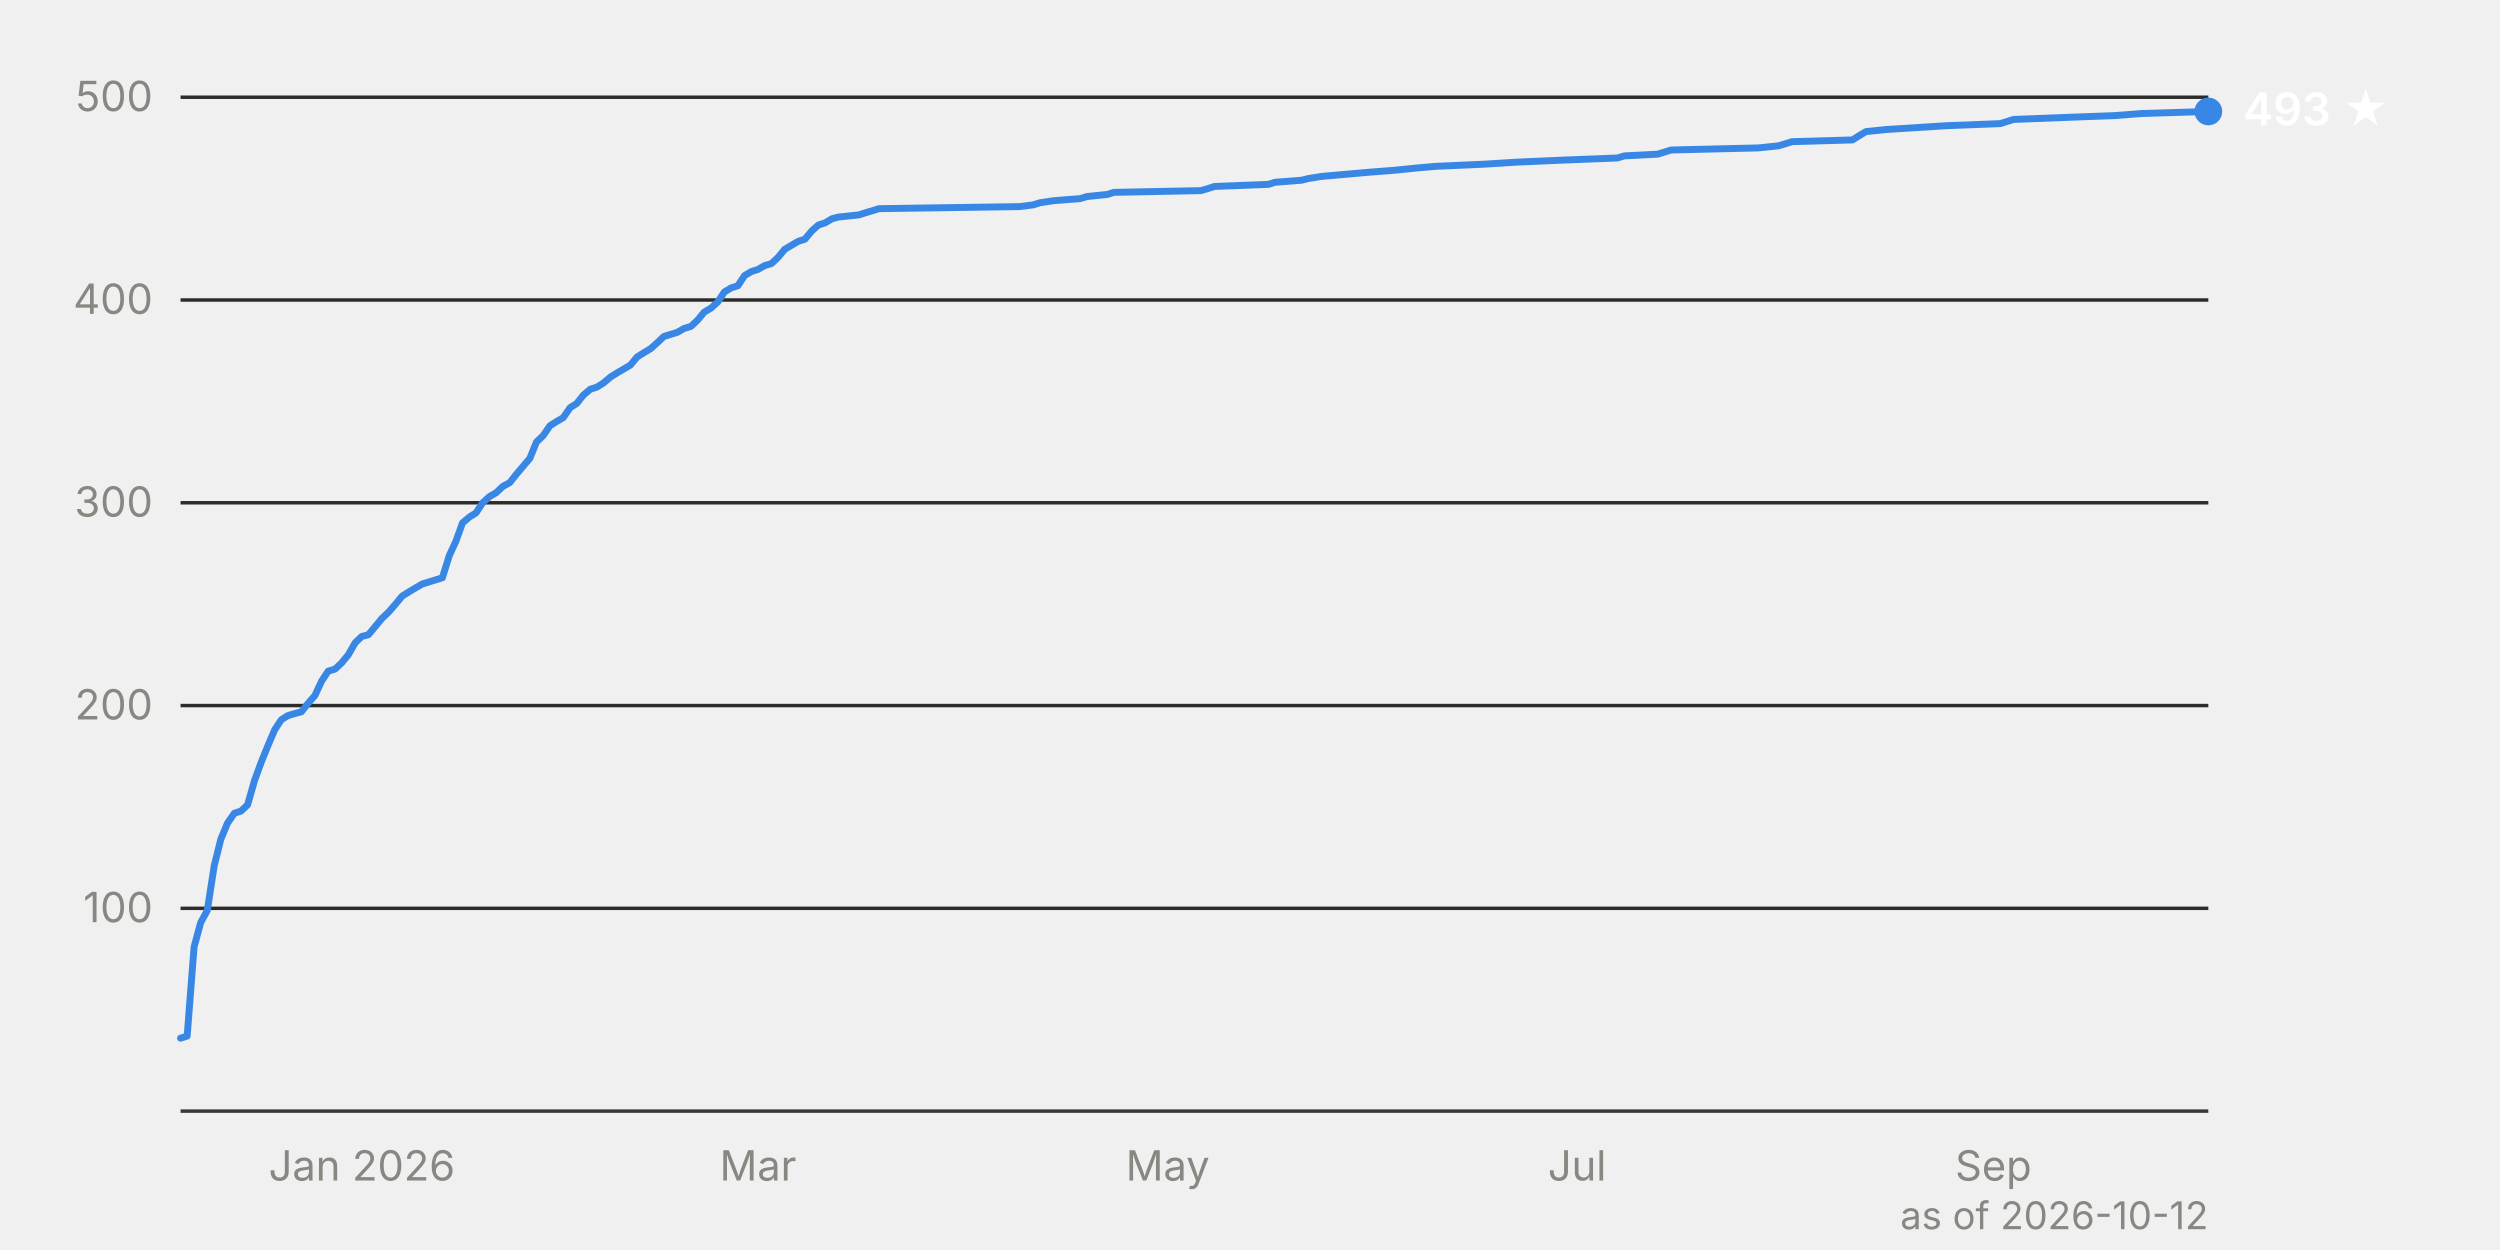
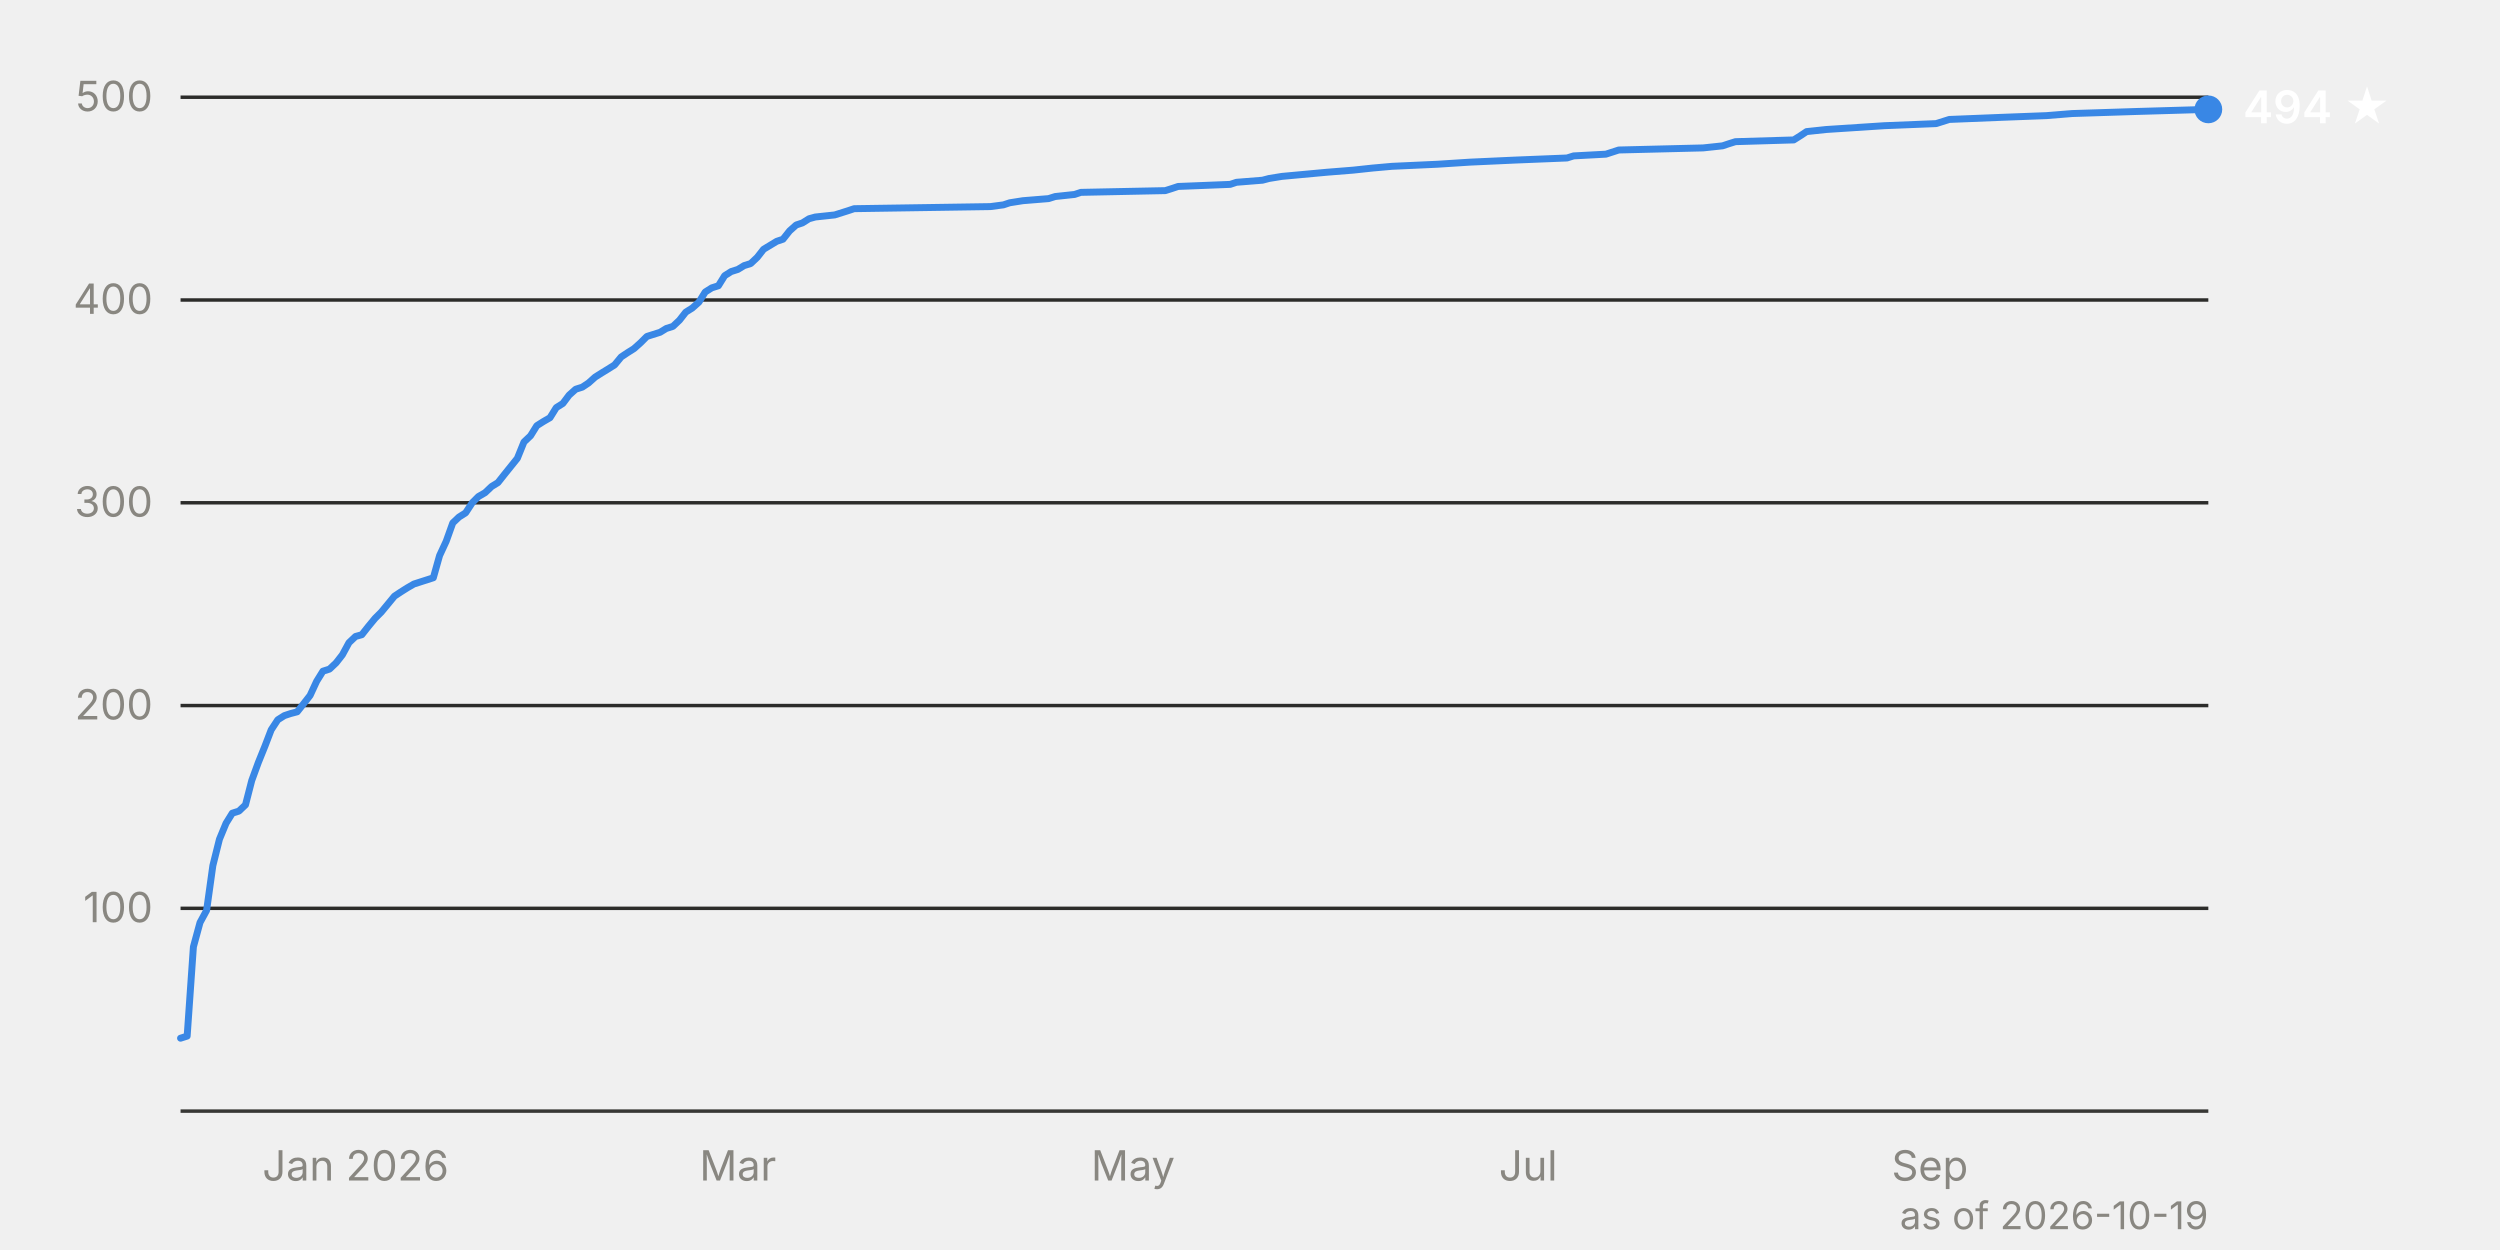
<svg xmlns="http://www.w3.org/2000/svg" viewBox="0 0 720 360" width="720" height="360" font-family="system-ui, -apple-system, 'Segoe UI', sans-serif" font-size="12">
  <line x1="52" y1="261.6" x2="636" y2="261.6" stroke="#2c2c2a" stroke-width="1" />
  <text x="44" y="265.6" text-anchor="end" fill="#898781" style="font-variant-numeric: tabular-nums">100</text>
  <line x1="52" y1="203.2" x2="636" y2="203.2" stroke="#2c2c2a" stroke-width="1" />
  <text x="44" y="207.2" text-anchor="end" fill="#898781" style="font-variant-numeric: tabular-nums">200</text>
  <line x1="52" y1="144.8" x2="636" y2="144.8" stroke="#2c2c2a" stroke-width="1" />
  <text x="44" y="148.8" text-anchor="end" fill="#898781" style="font-variant-numeric: tabular-nums">300</text>
  <line x1="52" y1="86.4" x2="636" y2="86.4" stroke="#2c2c2a" stroke-width="1" />
  <text x="44" y="90.4" text-anchor="end" fill="#898781" style="font-variant-numeric: tabular-nums">400</text>
  <line x1="52" y1="28.0" x2="636" y2="28.0" stroke="#2c2c2a" stroke-width="1" />
  <text x="44" y="32.0" text-anchor="end" fill="#898781" style="font-variant-numeric: tabular-nums">500</text>
  <line x1="52" y1="320.0" x2="636" y2="320.0" stroke="#383835" stroke-width="1" />
-   <text x="104.2" y="340" text-anchor="middle" fill="#898781">Jan 2026</text>
-   <text x="218.3" y="340" text-anchor="middle" fill="#898781">Mar</text>
-   <text x="336.3" y="340" text-anchor="middle" fill="#898781">May</text>
-   <text x="454.2" y="340" text-anchor="middle" fill="#898781">Jul</text>
-   <text x="574.1" y="340" text-anchor="middle" fill="#898781">Sep</text>
-   <path d="M52.0,299.0 L53.9,298.4 L55.9,272.7 L57.8,265.7 L59.7,262.2 L61.7,249.3 L63.6,241.7 L65.5,237.1 L67.5,234.2 L69.4,233.6 L71.3,231.8 L73.3,224.8 L75.2,219.6 L77.1,214.9 L79.1,210.2 L81.0,207.3 L82.9,206.1 L84.9,205.5 L86.8,205.0 L88.7,202.6 L90.7,200.3 L92.6,196.2 L94.5,193.3 L96.5,192.7 L98.4,190.9 L100.3,188.6 L102.3,185.1 L104.2,183.3 L106.1,182.8 L108.1,180.4 L110.0,178.1 L111.9,176.3 L113.9,174.0 L115.8,171.7 L117.7,170.5 L119.7,169.3 L121.6,168.2 L127.4,166.4 L129.4,160.0 L131.3,155.9 L133.2,150.6 L135.2,148.9 L137.1,147.7 L139.0,144.8 L141.0,143.0 L142.9,141.9 L144.8,140.1 L146.8,139.0 L148.7,136.6 L152.6,132.0 L154.5,127.3 L156.4,125.5 L158.4,122.6 L160.3,121.4 L162.2,120.3 L164.2,117.4 L166.1,116.2 L168.0,113.8 L170.0,112.1 L171.9,111.5 L173.8,110.3 L175.8,108.6 L177.7,107.4 L179.6,106.3 L181.6,105.1 L183.5,102.8 L185.4,101.6 L187.4,100.4 L189.3,98.7 L191.2,96.9 L195.1,95.7 L197.0,94.6 L199.0,94.0 L200.9,92.2 L202.8,89.9 L204.8,88.7 L206.7,87.0 L208.6,84.1 L210.6,82.9 L212.5,82.3 L214.4,79.4 L216.4,78.2 L218.3,77.6 L220.2,76.5 L222.2,75.9 L224.1,74.1 L226.0,71.8 L229.9,69.5 L231.8,68.9 L233.8,66.5 L235.7,64.8 L237.6,64.2 L239.6,63.0 L241.5,62.5 L247.3,61.9 L249.2,61.3 L251.2,60.7 L253.1,60.1 L293.7,59.5 L297.6,59.0 L299.5,58.4 L303.4,57.8 L311.1,57.2 L313.1,56.6 L318.9,56.0 L320.8,55.4 L345.9,54.9 L347.9,54.3 L349.8,53.7 L365.3,53.1 L367.2,52.5 L374.9,51.9 L376.9,51.4 L380.7,50.8 L394.3,49.6 L402.0,49.0 L407.8,48.4 L413.6,47.9 L427.2,47.3 L436.8,46.7 L450.4,46.1 L465.8,45.5 L467.8,44.9 L477.4,44.4 L481.3,43.2 L506.4,42.6 L512.2,42.0 L514.2,41.4 L516.1,40.8 L533.5,40.3 L535.4,39.1 L537.4,37.9 L543.2,37.3 L560.6,36.2 L576.1,35.6 L579.9,34.4 L595.4,33.8 L608.9,33.3 L616.7,32.7 L636.0,32.1" fill="none" stroke="#3987e5" stroke-width="2" stroke-linejoin="round" stroke-linecap="round" />
-   <circle cx="636.0" cy="32.1" r="4" fill="#3987e5" />
-   <text x="646.0" y="36.1" fill="#ffffff" font-weight="600" font-size="13">493 ★</text>
-   <text x="636" y="354" text-anchor="end" fill="#898781" font-size="11">as of 2026-10-12</text>
+   <text x="102.4" y="340" text-anchor="middle" fill="#898781">Jan 2026</text>
+   <text x="212.5" y="340" text-anchor="middle" fill="#898781">Mar</text>
+   <text x="326.3" y="340" text-anchor="middle" fill="#898781">May</text>
+   <text x="440.1" y="340" text-anchor="middle" fill="#898781">Jul</text>
+   <text x="555.8" y="340" text-anchor="middle" fill="#898781">Sep</text>
+   <path d="M52.0,299.0 L53.9,298.4 L55.7,272.7 L57.6,265.7 L59.5,262.2 L61.3,249.3 L63.2,241.7 L65.1,237.1 L66.9,234.2 L68.8,233.6 L70.7,231.8 L72.5,224.8 L74.4,219.6 L76.3,214.9 L78.1,210.2 L80.0,207.3 L81.9,206.1 L83.7,205.5 L85.6,205.0 L87.5,202.6 L89.3,200.3 L91.2,196.2 L93.0,193.3 L94.9,192.7 L96.8,190.9 L98.6,188.6 L100.5,185.1 L102.4,183.3 L104.2,182.8 L106.1,180.4 L108.0,178.1 L109.8,176.3 L111.7,174.0 L113.6,171.7 L115.4,170.5 L117.3,169.3 L119.2,168.2 L124.8,166.4 L126.6,160.0 L128.5,155.9 L130.4,150.6 L132.2,148.9 L134.1,147.7 L136.0,144.8 L137.8,143.0 L139.7,141.9 L141.6,140.1 L143.4,139.0 L145.3,136.6 L149.0,132.0 L150.9,127.3 L152.8,125.5 L154.6,122.6 L156.5,121.4 L158.4,120.3 L160.2,117.4 L162.1,116.2 L163.9,113.8 L165.8,112.1 L167.7,111.5 L169.5,110.3 L171.4,108.6 L173.3,107.4 L175.1,106.3 L177.0,105.1 L178.9,102.8 L180.7,101.6 L182.6,100.4 L184.5,98.7 L186.3,96.9 L190.1,95.7 L191.9,94.6 L193.8,94.0 L195.7,92.2 L197.5,89.9 L199.4,88.7 L201.3,87.0 L203.1,84.1 L205.0,82.9 L206.9,82.3 L208.7,79.4 L210.6,78.2 L212.5,77.6 L214.3,76.5 L216.2,75.9 L218.1,74.1 L219.9,71.8 L223.7,69.5 L225.5,68.9 L227.4,66.5 L229.3,64.8 L231.1,64.2 L233.0,63.0 L234.8,62.5 L240.4,61.9 L242.3,61.3 L244.2,60.7 L246.0,60.1 L285.2,59.5 L289.0,59.0 L290.8,58.4 L294.6,57.8 L302.0,57.2 L303.9,56.6 L309.5,56.0 L311.3,55.4 L335.6,54.9 L337.5,54.3 L339.3,53.7 L354.3,53.1 L356.1,52.5 L363.6,51.9 L365.5,51.4 L369.2,50.8 L382.2,49.6 L389.7,49.0 L395.3,48.4 L400.9,47.9 L414.0,47.3 L423.3,46.7 L436.4,46.1 L451.3,45.5 L453.2,44.9 L462.5,44.4 L466.2,43.2 L490.5,42.6 L496.1,42.0 L497.9,41.4 L499.8,40.8 L516.6,40.3 L518.5,39.1 L520.3,37.9 L525.9,37.3 L542.7,36.2 L557.6,35.6 L561.4,34.4 L576.3,33.8 L589.4,33.3 L596.8,32.7 L615.5,32.1 L636.0,31.5" fill="none" stroke="#3987e5" stroke-width="2" stroke-linejoin="round" stroke-linecap="round" />
+   <circle cx="636.0" cy="31.5" r="4" fill="#3987e5" />
+   <text x="646.0" y="35.5" fill="#ffffff" font-weight="600" font-size="13">494 ★</text>
+   <text x="636" y="354" text-anchor="end" fill="#898781" font-size="11">as of 2026-10-19</text>
</svg>
